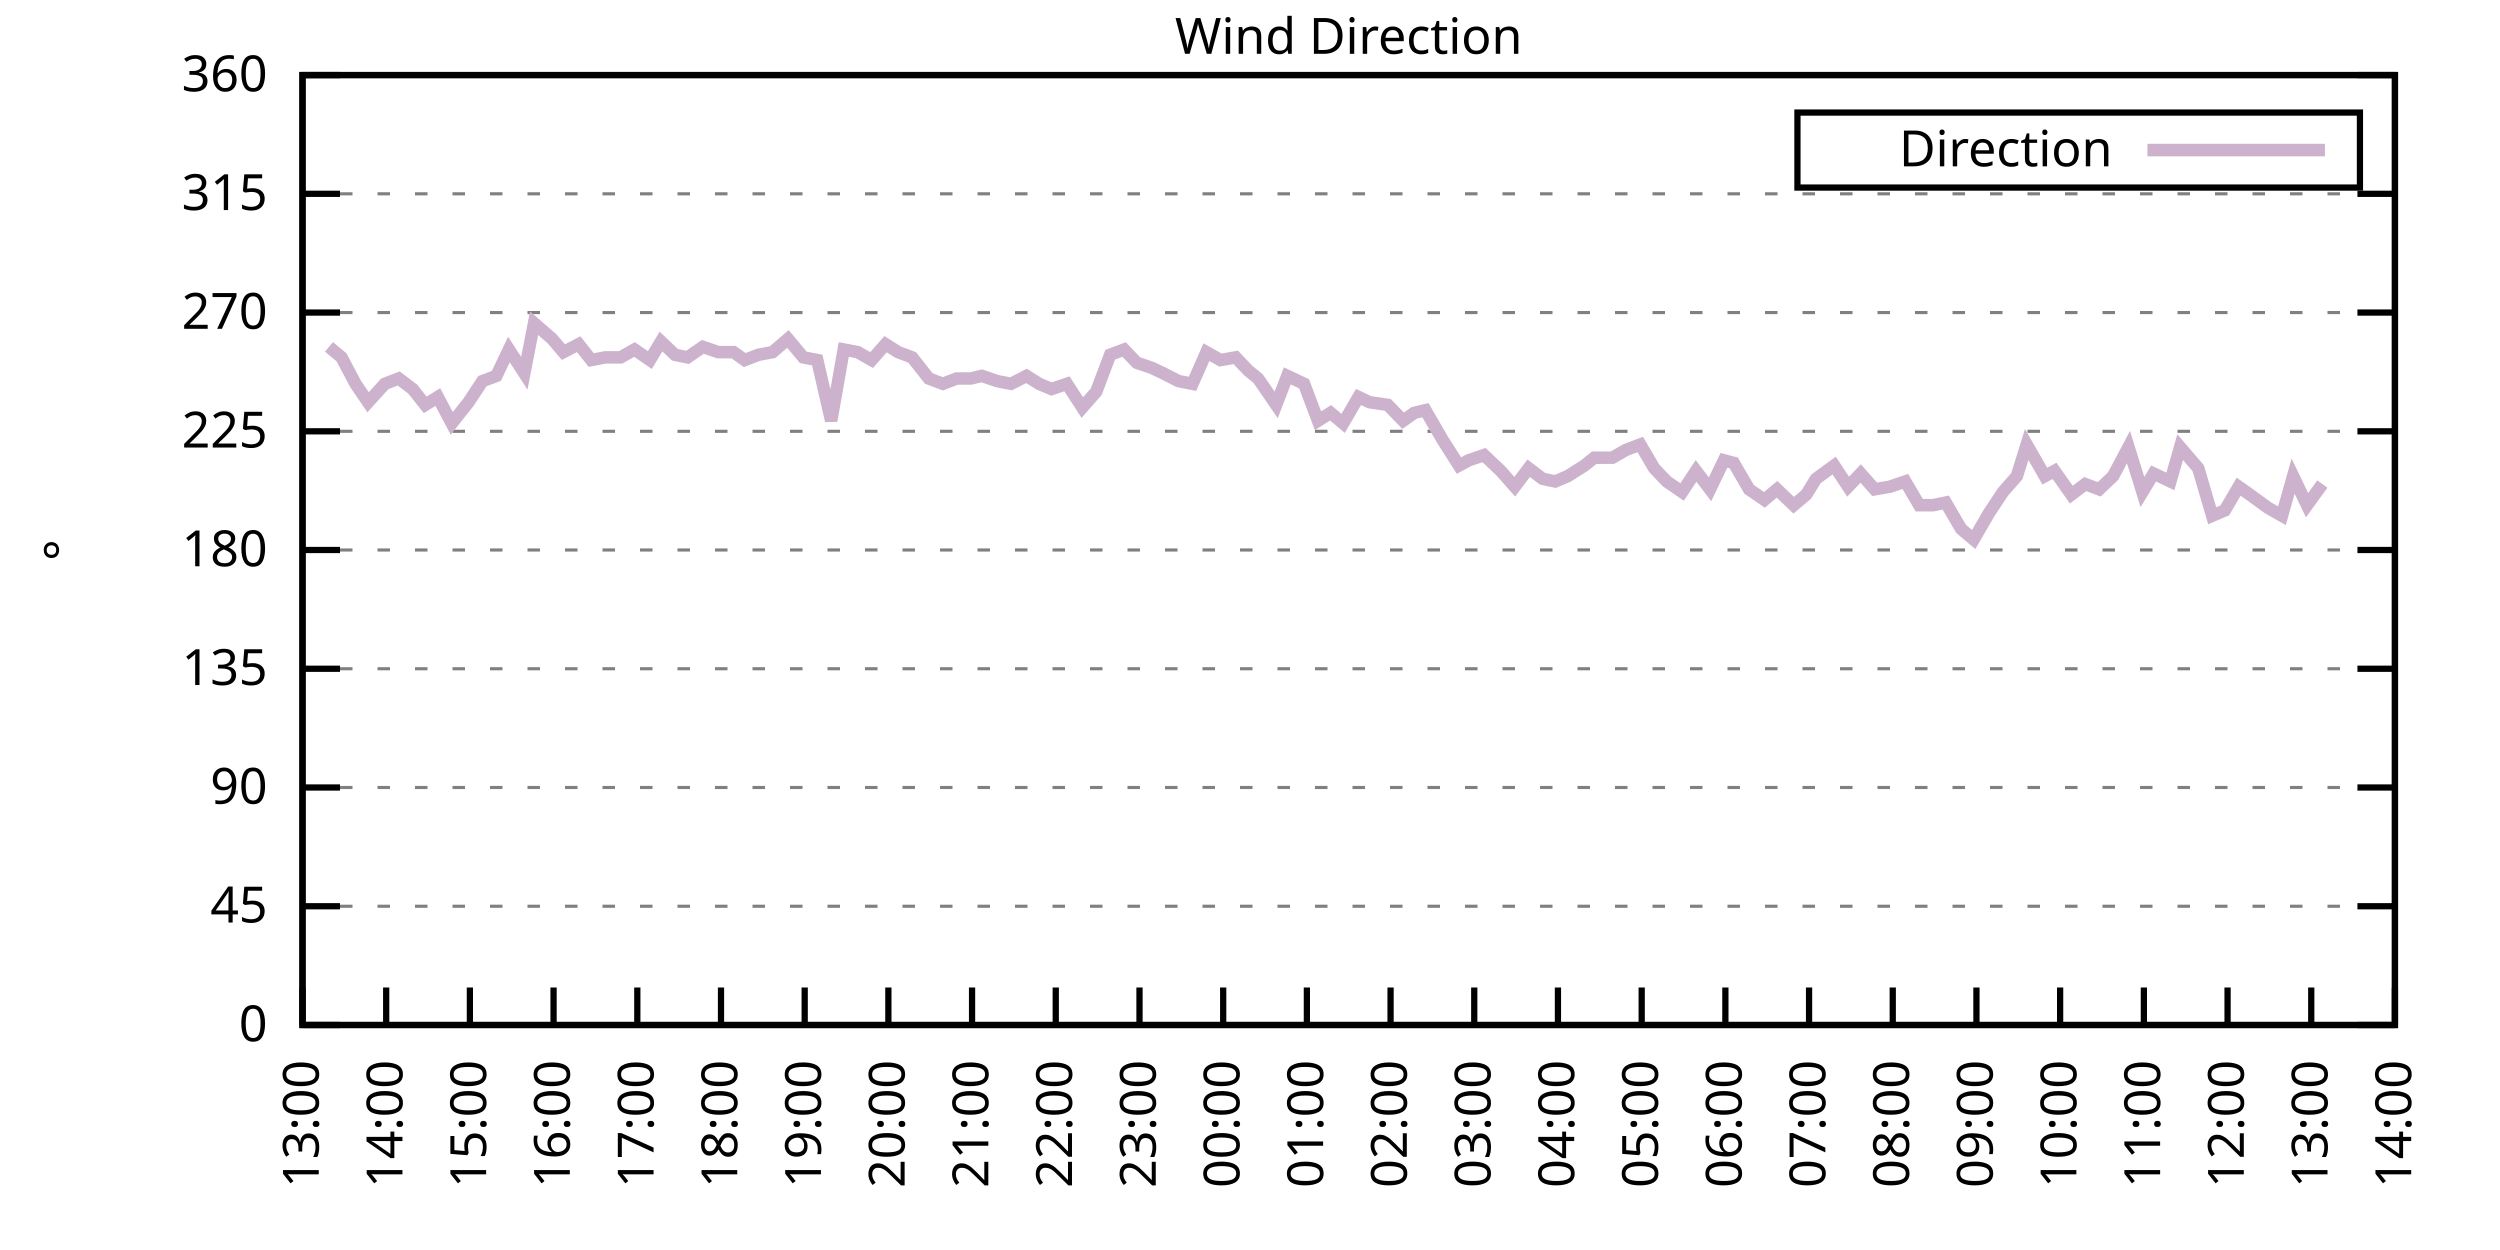
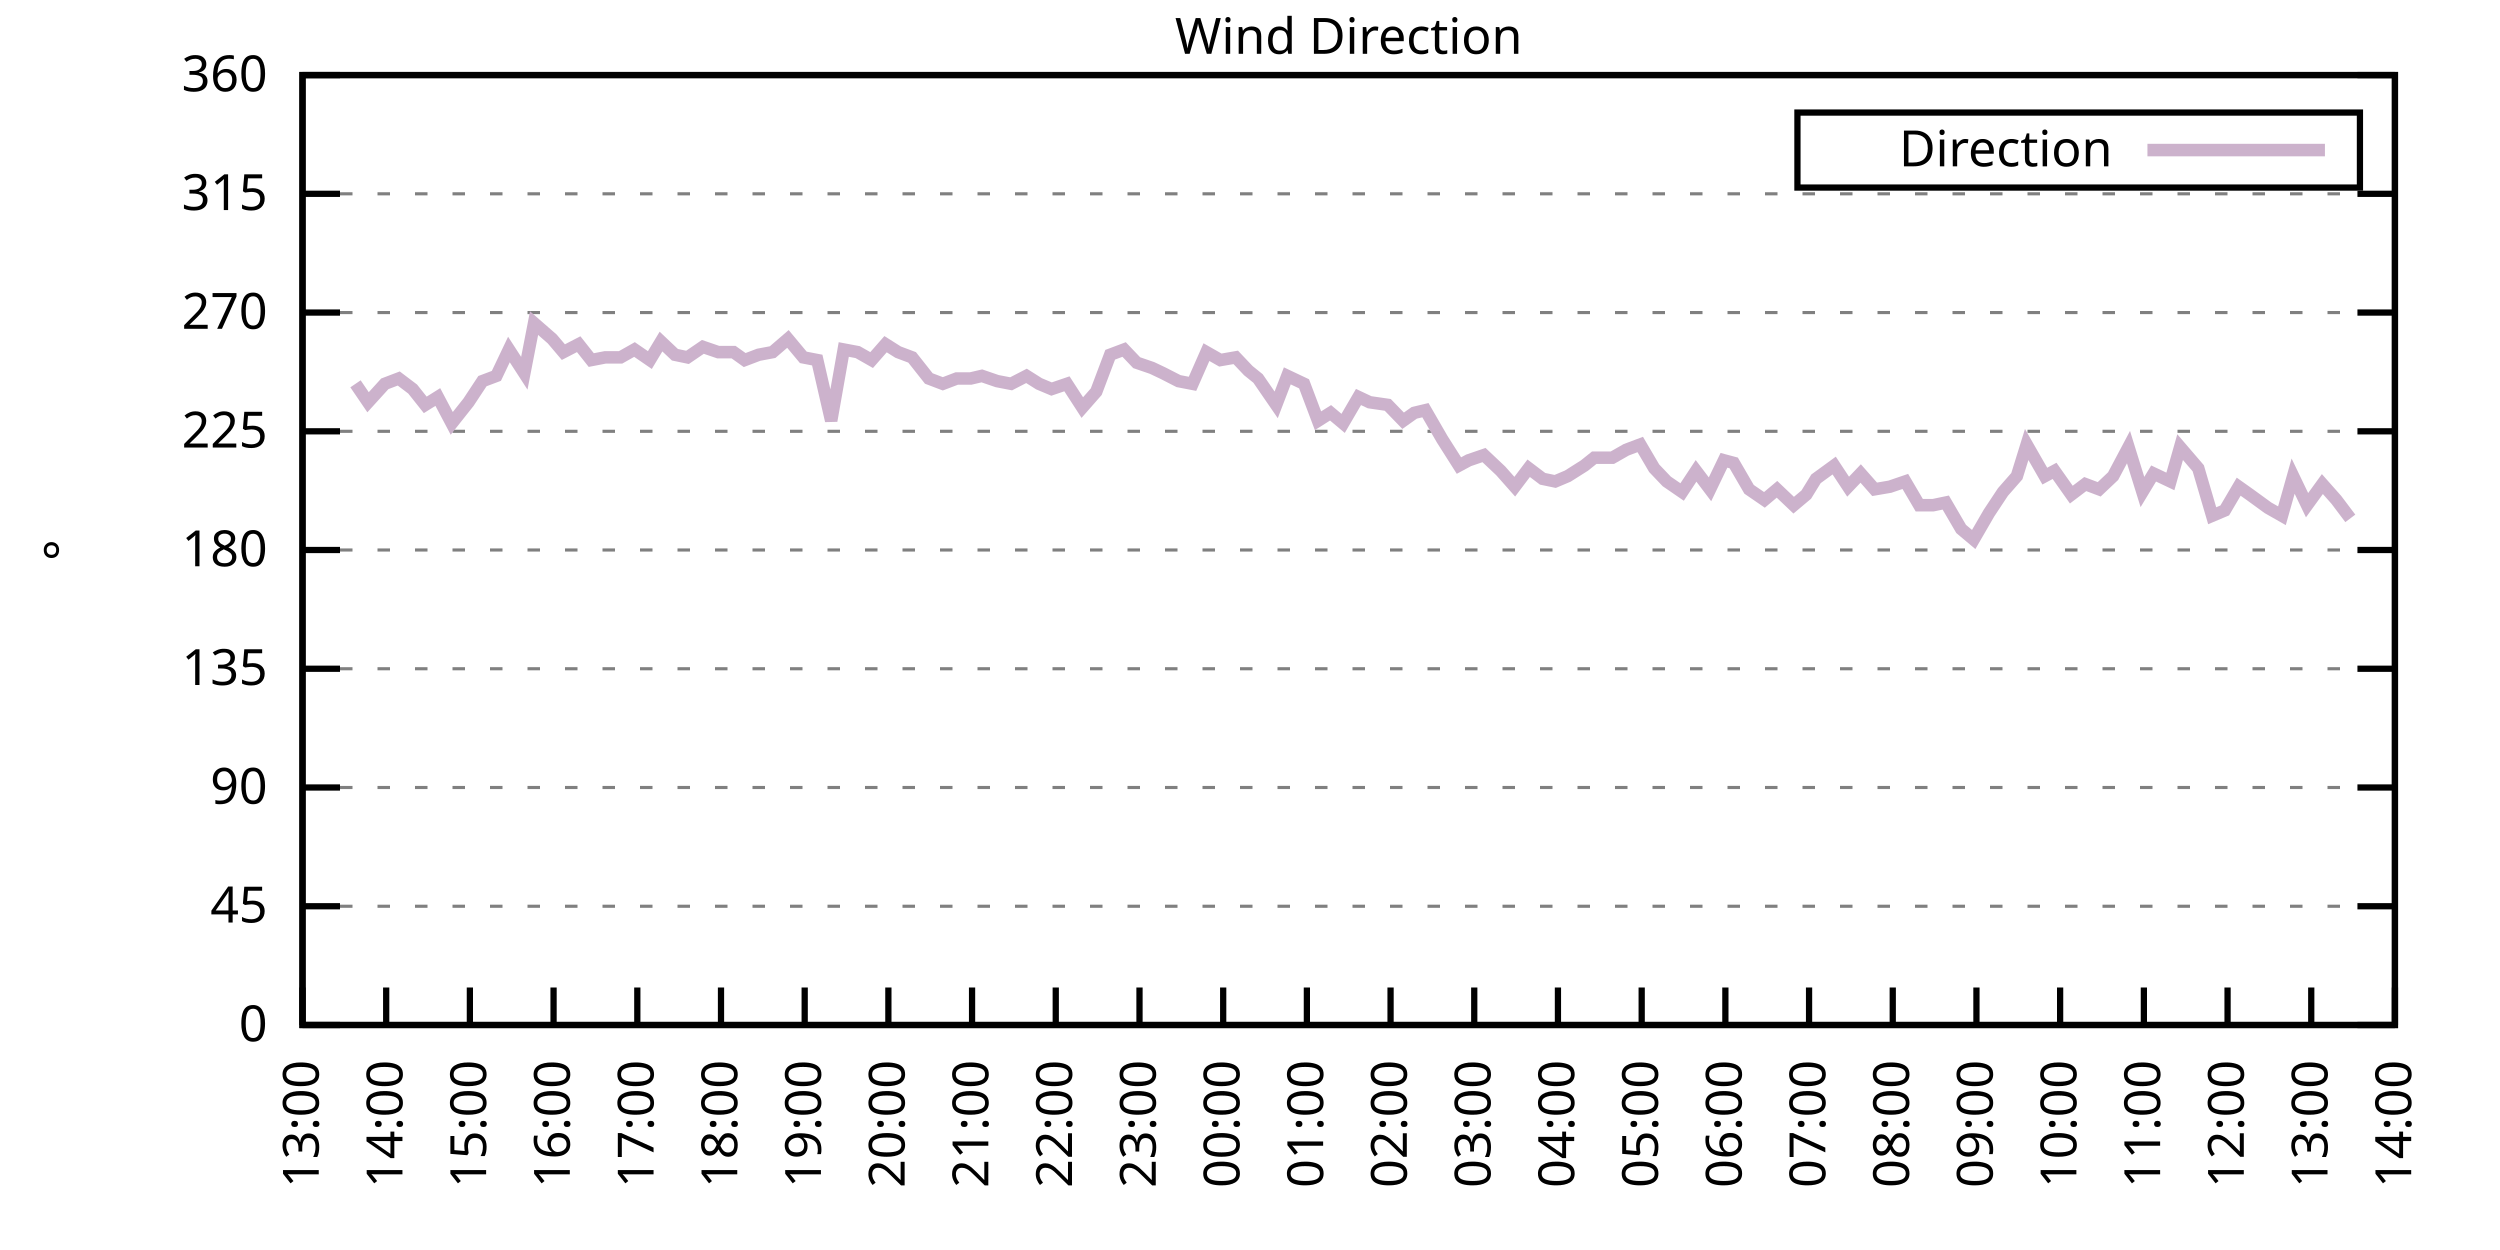
<svg xmlns="http://www.w3.org/2000/svg" xmlns:xlink="http://www.w3.org/1999/xlink" width="400" height="200" viewBox="0 0 400 200">
  <g id="gnuplot_canvas">
    <rect x="0" y="0" width="400" height="200" fill="none" />
    <defs>
      <circle id="gpDot" r="0.5" stroke-width="0.5" stroke="currentColor" />
      <path id="gpPt0" stroke-width="0.333" stroke="currentColor" d="M-1,0 h2 M0,-1 v2" />
      <path id="gpPt1" stroke-width="0.333" stroke="currentColor" d="M-1,-1 L1,1 M1,-1 L-1,1" />
      <path id="gpPt2" stroke-width="0.333" stroke="currentColor" d="M-1,0 L1,0 M0,-1 L0,1 M-1,-1 L1,1 M-1,1 L1,-1" />
      <rect id="gpPt3" stroke-width="0.333" stroke="currentColor" x="-1" y="-1" width="2" height="2" />
      <rect id="gpPt4" stroke-width="0.333" stroke="currentColor" fill="currentColor" x="-1" y="-1" width="2" height="2" />
      <circle id="gpPt5" stroke-width="0.333" stroke="currentColor" cx="0" cy="0" r="1" />
      <use xlink:href="#gpPt5" id="gpPt6" fill="currentColor" stroke="none" />
      <path id="gpPt7" stroke-width="0.333" stroke="currentColor" d="M0,-1.33 L-1.33,0.67 L1.33,0.67 z" />
      <use xlink:href="#gpPt7" id="gpPt8" fill="currentColor" stroke="none" />
      <use xlink:href="#gpPt7" id="gpPt9" stroke="currentColor" transform="rotate(180)" />
      <use xlink:href="#gpPt9" id="gpPt10" fill="currentColor" stroke="none" />
      <use xlink:href="#gpPt3" id="gpPt11" stroke="currentColor" transform="rotate(45)" />
      <use xlink:href="#gpPt11" id="gpPt12" fill="currentColor" stroke="none" />
      <path id="gpPt13" stroke-width="0.333" stroke="currentColor" d="M0,1.330 L1.265,0.411 L0.782,-1.067 L-0.782,-1.076 L-1.265,0.411 z" />
      <use xlink:href="#gpPt13" id="gpPt14" fill="currentColor" stroke="none" />
      <filter id="textbox" filterUnits="objectBoundingBox" x="0" y="0" height="1" width="1">
        <feFlood flood-color="white" flood-opacity="1" result="bgnd" />
        <feComposite in="SourceGraphic" in2="bgnd" operator="atop" />
      </filter>
      <filter id="greybox" filterUnits="objectBoundingBox" x="0" y="0" height="1" width="1">
        <feFlood flood-color="lightgrey" flood-opacity="1" result="grey" />
        <feComposite in="SourceGraphic" in2="grey" operator="atop" />
      </filter>
    </defs>
    <g fill="none" color="white" stroke="currentColor" stroke-width="1.00" stroke-linecap="butt" stroke-linejoin="miter">
</g>
    <g fill="none" color="black" stroke="currentColor" stroke-width="1.00" stroke-linecap="butt" stroke-linejoin="miter">
      <g stroke="none" shape-rendering="crispEdges">
        <polygon fill="rgb(255, 255, 255)" points="48.40,164.00 383.18,164.00 383.18,12.02 48.40,12.02 " />
      </g>
    </g>
    <g fill="none" color="black" stroke="currentColor" stroke-width="1.00" stroke-linecap="butt" stroke-linejoin="miter">
</g>
    <g fill="none" color="black" stroke="black" stroke-width="0.50" stroke-linecap="butt" stroke-linejoin="miter">
</g>
    <g fill="none" color="gray" stroke="currentColor" stroke-width="0.50" stroke-linecap="butt" stroke-linejoin="miter">
      <path stroke="gray" stroke-dasharray="2,4" class="gridline" d="M48.40,164.00 L383.19,164.00  " />
    </g>
    <g fill="none" color="gray" stroke="gray" stroke-width="1.00" stroke-linecap="butt" stroke-linejoin="miter">
</g>
    <g fill="none" color="black" stroke="currentColor" stroke-width="1.00" stroke-linecap="butt" stroke-linejoin="miter">
      <path stroke="black" d="M48.40,164.00 L54.40,164.00 M383.19,164.00 L377.19,164.00  " />
      <g transform="translate(42.80,166.60)" stroke="none" fill="black" font-family="Sans" font-size="8.00" text-anchor="end">
        <text>
          <tspan font-family="Sans"> 0</tspan>
        </text>
      </g>
    </g>
    <g fill="none" color="black" stroke="currentColor" stroke-width="1.00" stroke-linecap="butt" stroke-linejoin="miter">
</g>
    <g fill="none" color="black" stroke="black" stroke-width="0.50" stroke-linecap="butt" stroke-linejoin="miter">
</g>
    <g fill="none" color="gray" stroke="currentColor" stroke-width="0.50" stroke-linecap="butt" stroke-linejoin="miter">
      <path stroke="gray" stroke-dasharray="2,4" class="gridline" d="M48.40,145.00 L383.19,145.00  " />
    </g>
    <g fill="none" color="gray" stroke="gray" stroke-width="1.00" stroke-linecap="butt" stroke-linejoin="miter">
</g>
    <g fill="none" color="black" stroke="currentColor" stroke-width="1.00" stroke-linecap="butt" stroke-linejoin="miter">
      <path stroke="black" d="M48.40,145.00 L54.40,145.00 M383.19,145.00 L377.19,145.00  " />
      <g transform="translate(42.80,147.60)" stroke="none" fill="black" font-family="Sans" font-size="8.00" text-anchor="end">
        <text>
          <tspan font-family="Sans"> 45</tspan>
        </text>
      </g>
    </g>
    <g fill="none" color="black" stroke="currentColor" stroke-width="1.00" stroke-linecap="butt" stroke-linejoin="miter">
</g>
    <g fill="none" color="black" stroke="black" stroke-width="0.50" stroke-linecap="butt" stroke-linejoin="miter">
</g>
    <g fill="none" color="gray" stroke="currentColor" stroke-width="0.50" stroke-linecap="butt" stroke-linejoin="miter">
      <path stroke="gray" stroke-dasharray="2,4" class="gridline" d="M48.40,126.00 L383.19,126.00  " />
    </g>
    <g fill="none" color="gray" stroke="gray" stroke-width="1.00" stroke-linecap="butt" stroke-linejoin="miter">
</g>
    <g fill="none" color="black" stroke="currentColor" stroke-width="1.00" stroke-linecap="butt" stroke-linejoin="miter">
      <path stroke="black" d="M48.40,126.00 L54.40,126.00 M383.19,126.00 L377.19,126.00  " />
      <g transform="translate(42.80,128.60)" stroke="none" fill="black" font-family="Sans" font-size="8.00" text-anchor="end">
        <text>
          <tspan font-family="Sans"> 90</tspan>
        </text>
      </g>
    </g>
    <g fill="none" color="black" stroke="currentColor" stroke-width="1.00" stroke-linecap="butt" stroke-linejoin="miter">
</g>
    <g fill="none" color="black" stroke="black" stroke-width="0.50" stroke-linecap="butt" stroke-linejoin="miter">
</g>
    <g fill="none" color="gray" stroke="currentColor" stroke-width="0.50" stroke-linecap="butt" stroke-linejoin="miter">
      <path stroke="gray" stroke-dasharray="2,4" class="gridline" d="M48.40,107.00 L383.19,107.00  " />
    </g>
    <g fill="none" color="gray" stroke="gray" stroke-width="1.00" stroke-linecap="butt" stroke-linejoin="miter">
</g>
    <g fill="none" color="black" stroke="currentColor" stroke-width="1.00" stroke-linecap="butt" stroke-linejoin="miter">
      <path stroke="black" d="M48.40,107.00 L54.40,107.00 M383.19,107.00 L377.19,107.00  " />
      <g transform="translate(42.80,109.60)" stroke="none" fill="black" font-family="Sans" font-size="8.00" text-anchor="end">
        <text>
          <tspan font-family="Sans"> 135</tspan>
        </text>
      </g>
    </g>
    <g fill="none" color="black" stroke="currentColor" stroke-width="1.00" stroke-linecap="butt" stroke-linejoin="miter">
</g>
    <g fill="none" color="black" stroke="black" stroke-width="0.50" stroke-linecap="butt" stroke-linejoin="miter">
</g>
    <g fill="none" color="gray" stroke="currentColor" stroke-width="0.50" stroke-linecap="butt" stroke-linejoin="miter">
      <path stroke="gray" stroke-dasharray="2,4" class="gridline" d="M48.40,88.00 L383.19,88.00  " />
    </g>
    <g fill="none" color="gray" stroke="gray" stroke-width="1.00" stroke-linecap="butt" stroke-linejoin="miter">
</g>
    <g fill="none" color="black" stroke="currentColor" stroke-width="1.00" stroke-linecap="butt" stroke-linejoin="miter">
      <path stroke="black" d="M48.40,88.00 L54.40,88.00 M383.19,88.00 L377.19,88.00  " />
      <g transform="translate(42.80,90.60)" stroke="none" fill="black" font-family="Sans" font-size="8.00" text-anchor="end">
        <text>
          <tspan font-family="Sans"> 180</tspan>
        </text>
      </g>
    </g>
    <g fill="none" color="black" stroke="currentColor" stroke-width="1.00" stroke-linecap="butt" stroke-linejoin="miter">
</g>
    <g fill="none" color="black" stroke="black" stroke-width="0.50" stroke-linecap="butt" stroke-linejoin="miter">
</g>
    <g fill="none" color="gray" stroke="currentColor" stroke-width="0.50" stroke-linecap="butt" stroke-linejoin="miter">
      <path stroke="gray" stroke-dasharray="2,4" class="gridline" d="M48.40,69.01 L383.19,69.01  " />
    </g>
    <g fill="none" color="gray" stroke="gray" stroke-width="1.00" stroke-linecap="butt" stroke-linejoin="miter">
</g>
    <g fill="none" color="black" stroke="currentColor" stroke-width="1.00" stroke-linecap="butt" stroke-linejoin="miter">
      <path stroke="black" d="M48.40,69.01 L54.40,69.01 M383.19,69.01 L377.19,69.01  " />
      <g transform="translate(42.80,71.61)" stroke="none" fill="black" font-family="Sans" font-size="8.00" text-anchor="end">
        <text>
          <tspan font-family="Sans"> 225</tspan>
        </text>
      </g>
    </g>
    <g fill="none" color="black" stroke="currentColor" stroke-width="1.00" stroke-linecap="butt" stroke-linejoin="miter">
</g>
    <g fill="none" color="black" stroke="black" stroke-width="0.50" stroke-linecap="butt" stroke-linejoin="miter">
</g>
    <g fill="none" color="gray" stroke="currentColor" stroke-width="0.50" stroke-linecap="butt" stroke-linejoin="miter">
      <path stroke="gray" stroke-dasharray="2,4" class="gridline" d="M48.40,50.01 L383.19,50.01  " />
    </g>
    <g fill="none" color="gray" stroke="gray" stroke-width="1.00" stroke-linecap="butt" stroke-linejoin="miter">
</g>
    <g fill="none" color="black" stroke="currentColor" stroke-width="1.00" stroke-linecap="butt" stroke-linejoin="miter">
      <path stroke="black" d="M48.40,50.01 L54.40,50.01 M383.19,50.01 L377.19,50.01  " />
      <g transform="translate(42.80,52.61)" stroke="none" fill="black" font-family="Sans" font-size="8.00" text-anchor="end">
        <text>
          <tspan font-family="Sans"> 270</tspan>
        </text>
      </g>
    </g>
    <g fill="none" color="black" stroke="currentColor" stroke-width="1.00" stroke-linecap="butt" stroke-linejoin="miter">
</g>
    <g fill="none" color="black" stroke="black" stroke-width="0.50" stroke-linecap="butt" stroke-linejoin="miter">
</g>
    <g fill="none" color="gray" stroke="currentColor" stroke-width="0.50" stroke-linecap="butt" stroke-linejoin="miter">
      <path stroke="gray" stroke-dasharray="2,4" class="gridline" d="M48.40,31.01 L383.19,31.01  " />
    </g>
    <g fill="none" color="gray" stroke="gray" stroke-width="1.00" stroke-linecap="butt" stroke-linejoin="miter">
</g>
    <g fill="none" color="black" stroke="currentColor" stroke-width="1.00" stroke-linecap="butt" stroke-linejoin="miter">
      <path stroke="black" d="M48.40,31.01 L54.40,31.01 M383.19,31.01 L377.19,31.01  " />
      <g transform="translate(42.80,33.61)" stroke="none" fill="black" font-family="Sans" font-size="8.00" text-anchor="end">
        <text>
          <tspan font-family="Sans"> 315</tspan>
        </text>
      </g>
    </g>
    <g fill="none" color="black" stroke="currentColor" stroke-width="1.00" stroke-linecap="butt" stroke-linejoin="miter">
</g>
    <g fill="none" color="black" stroke="black" stroke-width="0.50" stroke-linecap="butt" stroke-linejoin="miter">
</g>
    <g fill="none" color="gray" stroke="currentColor" stroke-width="0.50" stroke-linecap="butt" stroke-linejoin="miter">
      <path stroke="gray" stroke-dasharray="2,4" class="gridline" d="M48.40,12.01 L383.19,12.01  " />
    </g>
    <g fill="none" color="gray" stroke="gray" stroke-width="1.00" stroke-linecap="butt" stroke-linejoin="miter">
</g>
    <g fill="none" color="black" stroke="currentColor" stroke-width="1.00" stroke-linecap="butt" stroke-linejoin="miter">
      <path stroke="black" d="M48.40,12.01 L54.40,12.01 M383.19,12.01 L377.19,12.01  " />
      <g transform="translate(42.80,14.61)" stroke="none" fill="black" font-family="Sans" font-size="8.00" text-anchor="end">
        <text>
          <tspan font-family="Sans"> 360</tspan>
        </text>
      </g>
    </g>
    <g fill="none" color="black" stroke="currentColor" stroke-width="1.00" stroke-linecap="butt" stroke-linejoin="miter">
      <path stroke="black" d="M48.40,164.00 L48.40,158.00  " />
      <g transform="translate(51.00,169.60) rotate(270.00)" stroke="none" fill="black" font-family="Sans" font-size="8.00" text-anchor="end">
        <text>
          <tspan font-family="Sans">13:00</tspan>
        </text>
      </g>
    </g>
    <g fill="none" color="black" stroke="currentColor" stroke-width="1.00" stroke-linecap="butt" stroke-linejoin="miter">
      <path stroke="black" d="M61.79,164.00 L61.79,158.00  " />
      <g transform="translate(64.39,169.60) rotate(270.00)" stroke="none" fill="black" font-family="Sans" font-size="8.00" text-anchor="end">
        <text>
          <tspan font-family="Sans">14:00</tspan>
        </text>
      </g>
    </g>
    <g fill="none" color="black" stroke="currentColor" stroke-width="1.00" stroke-linecap="butt" stroke-linejoin="miter">
      <path stroke="black" d="M75.18,164.00 L75.18,158.00  " />
      <g transform="translate(77.78,169.60) rotate(270.00)" stroke="none" fill="black" font-family="Sans" font-size="8.00" text-anchor="end">
        <text>
          <tspan font-family="Sans">15:00</tspan>
        </text>
      </g>
    </g>
    <g fill="none" color="black" stroke="currentColor" stroke-width="1.00" stroke-linecap="butt" stroke-linejoin="miter">
      <path stroke="black" d="M88.57,164.00 L88.57,158.00  " />
      <g transform="translate(91.17,169.60) rotate(270.00)" stroke="none" fill="black" font-family="Sans" font-size="8.00" text-anchor="end">
        <text>
          <tspan font-family="Sans">16:00</tspan>
        </text>
      </g>
    </g>
    <g fill="none" color="black" stroke="currentColor" stroke-width="1.00" stroke-linecap="butt" stroke-linejoin="miter">
      <path stroke="black" d="M101.97,164.00 L101.97,158.00  " />
      <g transform="translate(104.57,169.60) rotate(270.00)" stroke="none" fill="black" font-family="Sans" font-size="8.00" text-anchor="end">
        <text>
          <tspan font-family="Sans">17:00</tspan>
        </text>
      </g>
    </g>
    <g fill="none" color="black" stroke="currentColor" stroke-width="1.00" stroke-linecap="butt" stroke-linejoin="miter">
      <path stroke="black" d="M115.36,164.00 L115.36,158.00  " />
      <g transform="translate(117.96,169.60) rotate(270.00)" stroke="none" fill="black" font-family="Sans" font-size="8.00" text-anchor="end">
        <text>
          <tspan font-family="Sans">18:00</tspan>
        </text>
      </g>
    </g>
    <g fill="none" color="black" stroke="currentColor" stroke-width="1.00" stroke-linecap="butt" stroke-linejoin="miter">
      <path stroke="black" d="M128.75,164.00 L128.75,158.00  " />
      <g transform="translate(131.35,169.60) rotate(270.00)" stroke="none" fill="black" font-family="Sans" font-size="8.00" text-anchor="end">
        <text>
          <tspan font-family="Sans">19:00</tspan>
        </text>
      </g>
    </g>
    <g fill="none" color="black" stroke="currentColor" stroke-width="1.00" stroke-linecap="butt" stroke-linejoin="miter">
      <path stroke="black" d="M142.14,164.00 L142.14,158.00  " />
      <g transform="translate(144.74,169.60) rotate(270.00)" stroke="none" fill="black" font-family="Sans" font-size="8.00" text-anchor="end">
        <text>
          <tspan font-family="Sans">20:00</tspan>
        </text>
      </g>
    </g>
    <g fill="none" color="black" stroke="currentColor" stroke-width="1.00" stroke-linecap="butt" stroke-linejoin="miter">
      <path stroke="black" d="M155.53,164.00 L155.53,158.00  " />
      <g transform="translate(158.13,169.60) rotate(270.00)" stroke="none" fill="black" font-family="Sans" font-size="8.00" text-anchor="end">
        <text>
          <tspan font-family="Sans">21:00</tspan>
        </text>
      </g>
    </g>
    <g fill="none" color="black" stroke="currentColor" stroke-width="1.00" stroke-linecap="butt" stroke-linejoin="miter">
      <path stroke="black" d="M168.92,164.00 L168.92,158.00  " />
      <g transform="translate(171.52,169.60) rotate(270.00)" stroke="none" fill="black" font-family="Sans" font-size="8.00" text-anchor="end">
        <text>
          <tspan font-family="Sans">22:00</tspan>
        </text>
      </g>
    </g>
    <g fill="none" color="black" stroke="currentColor" stroke-width="1.00" stroke-linecap="butt" stroke-linejoin="miter">
      <path stroke="black" d="M182.32,164.00 L182.32,158.00  " />
      <g transform="translate(184.92,169.60) rotate(270.00)" stroke="none" fill="black" font-family="Sans" font-size="8.00" text-anchor="end">
        <text>
          <tspan font-family="Sans">23:00</tspan>
        </text>
      </g>
    </g>
    <g fill="none" color="black" stroke="currentColor" stroke-width="1.00" stroke-linecap="butt" stroke-linejoin="miter">
      <path stroke="black" d="M195.71,164.00 L195.71,158.00  " />
      <g transform="translate(198.31,169.60) rotate(270.00)" stroke="none" fill="black" font-family="Sans" font-size="8.00" text-anchor="end">
        <text>
          <tspan font-family="Sans">00:00</tspan>
        </text>
      </g>
    </g>
    <g fill="none" color="black" stroke="currentColor" stroke-width="1.00" stroke-linecap="butt" stroke-linejoin="miter">
      <path stroke="black" d="M209.10,164.00 L209.10,158.00  " />
      <g transform="translate(211.70,169.60) rotate(270.00)" stroke="none" fill="black" font-family="Sans" font-size="8.00" text-anchor="end">
        <text>
          <tspan font-family="Sans">01:00</tspan>
        </text>
      </g>
    </g>
    <g fill="none" color="black" stroke="currentColor" stroke-width="1.00" stroke-linecap="butt" stroke-linejoin="miter">
      <path stroke="black" d="M222.49,164.00 L222.49,158.00  " />
      <g transform="translate(225.09,169.60) rotate(270.00)" stroke="none" fill="black" font-family="Sans" font-size="8.00" text-anchor="end">
        <text>
          <tspan font-family="Sans">02:00</tspan>
        </text>
      </g>
    </g>
    <g fill="none" color="black" stroke="currentColor" stroke-width="1.00" stroke-linecap="butt" stroke-linejoin="miter">
      <path stroke="black" d="M235.88,164.00 L235.88,158.00  " />
      <g transform="translate(238.48,169.60) rotate(270.00)" stroke="none" fill="black" font-family="Sans" font-size="8.00" text-anchor="end">
        <text>
          <tspan font-family="Sans">03:00</tspan>
        </text>
      </g>
    </g>
    <g fill="none" color="black" stroke="currentColor" stroke-width="1.00" stroke-linecap="butt" stroke-linejoin="miter">
      <path stroke="black" d="M249.27,164.00 L249.27,158.00  " />
      <g transform="translate(251.87,169.60) rotate(270.00)" stroke="none" fill="black" font-family="Sans" font-size="8.00" text-anchor="end">
        <text>
          <tspan font-family="Sans">04:00</tspan>
        </text>
      </g>
    </g>
    <g fill="none" color="black" stroke="currentColor" stroke-width="1.00" stroke-linecap="butt" stroke-linejoin="miter">
      <path stroke="black" d="M262.67,164.00 L262.67,158.00  " />
      <g transform="translate(265.27,169.60) rotate(270.00)" stroke="none" fill="black" font-family="Sans" font-size="8.00" text-anchor="end">
        <text>
          <tspan font-family="Sans">05:00</tspan>
        </text>
      </g>
    </g>
    <g fill="none" color="black" stroke="currentColor" stroke-width="1.00" stroke-linecap="butt" stroke-linejoin="miter">
      <path stroke="black" d="M276.06,164.00 L276.06,158.00  " />
      <g transform="translate(278.66,169.60) rotate(270.00)" stroke="none" fill="black" font-family="Sans" font-size="8.00" text-anchor="end">
        <text>
          <tspan font-family="Sans">06:00</tspan>
        </text>
      </g>
    </g>
    <g fill="none" color="black" stroke="currentColor" stroke-width="1.00" stroke-linecap="butt" stroke-linejoin="miter">
      <path stroke="black" d="M289.45,164.00 L289.45,158.00  " />
      <g transform="translate(292.05,169.60) rotate(270.00)" stroke="none" fill="black" font-family="Sans" font-size="8.00" text-anchor="end">
        <text>
          <tspan font-family="Sans">07:00</tspan>
        </text>
      </g>
    </g>
    <g fill="none" color="black" stroke="currentColor" stroke-width="1.00" stroke-linecap="butt" stroke-linejoin="miter">
      <path stroke="black" d="M302.84,164.00 L302.84,158.00  " />
      <g transform="translate(305.44,169.60) rotate(270.00)" stroke="none" fill="black" font-family="Sans" font-size="8.00" text-anchor="end">
        <text>
          <tspan font-family="Sans">08:00</tspan>
        </text>
      </g>
    </g>
    <g fill="none" color="black" stroke="currentColor" stroke-width="1.00" stroke-linecap="butt" stroke-linejoin="miter">
      <path stroke="black" d="M316.23,164.00 L316.23,158.00  " />
      <g transform="translate(318.83,169.60) rotate(270.00)" stroke="none" fill="black" font-family="Sans" font-size="8.00" text-anchor="end">
        <text>
          <tspan font-family="Sans">09:00</tspan>
        </text>
      </g>
    </g>
    <g fill="none" color="black" stroke="currentColor" stroke-width="1.00" stroke-linecap="butt" stroke-linejoin="miter">
      <path stroke="black" d="M329.62,164.00 L329.62,158.00  " />
      <g transform="translate(332.22,169.60) rotate(270.00)" stroke="none" fill="black" font-family="Sans" font-size="8.00" text-anchor="end">
        <text>
          <tspan font-family="Sans">10:00</tspan>
        </text>
      </g>
    </g>
    <g fill="none" color="black" stroke="currentColor" stroke-width="1.00" stroke-linecap="butt" stroke-linejoin="miter">
      <path stroke="black" d="M343.02,164.00 L343.02,158.00  " />
      <g transform="translate(345.62,169.60) rotate(270.00)" stroke="none" fill="black" font-family="Sans" font-size="8.00" text-anchor="end">
        <text>
          <tspan font-family="Sans">11:00</tspan>
        </text>
      </g>
    </g>
    <g fill="none" color="black" stroke="currentColor" stroke-width="1.00" stroke-linecap="butt" stroke-linejoin="miter">
      <path stroke="black" d="M356.41,164.00 L356.41,158.00  " />
      <g transform="translate(359.01,169.60) rotate(270.00)" stroke="none" fill="black" font-family="Sans" font-size="8.00" text-anchor="end">
        <text>
          <tspan font-family="Sans">12:00</tspan>
        </text>
      </g>
    </g>
    <g fill="none" color="black" stroke="currentColor" stroke-width="1.00" stroke-linecap="butt" stroke-linejoin="miter">
      <path stroke="black" d="M369.80,164.00 L369.80,158.00  " />
      <g transform="translate(372.40,169.60) rotate(270.00)" stroke="none" fill="black" font-family="Sans" font-size="8.00" text-anchor="end">
        <text>
          <tspan font-family="Sans">13:00</tspan>
        </text>
      </g>
    </g>
    <g fill="none" color="black" stroke="currentColor" stroke-width="1.00" stroke-linecap="butt" stroke-linejoin="miter">
      <path stroke="black" d="M383.19,164.00 L383.19,158.00  " />
      <g transform="translate(385.79,169.60) rotate(270.00)" stroke="none" fill="black" font-family="Sans" font-size="8.00" text-anchor="end">
        <text>
          <tspan font-family="Sans">14:00</tspan>
        </text>
      </g>
    </g>
    <g fill="none" color="black" stroke="currentColor" stroke-width="1.00" stroke-linecap="butt" stroke-linejoin="miter">
</g>
    <g fill="none" color="black" stroke="currentColor" stroke-width="1.00" stroke-linecap="butt" stroke-linejoin="miter">
      <path stroke="black" d="M48.40,12.01 L48.40,164.00 L383.19,164.00 L383.19,12.01 L48.40,12.01 Z  " />
    </g>
    <g fill="none" color="black" stroke="currentColor" stroke-width="1.00" stroke-linecap="butt" stroke-linejoin="miter">
</g>
    <g fill="none" color="black" stroke="currentColor" stroke-width="1.00" stroke-linecap="butt" stroke-linejoin="miter">
      <path stroke="black" d="M287.59,30.01 L287.59,18.01 L377.59,18.01 L377.59,30.01 L287.59,30.01 Z  " />
    </g>
    <g id="Wind_direction_plot_1">
      <g fill="none" color="white" stroke="black" stroke-width="2.00" stroke-linecap="butt" stroke-linejoin="miter">
</g>
      <g fill="none" color="black" stroke="currentColor" stroke-width="2.00" stroke-linecap="butt" stroke-linejoin="miter">
        <g transform="translate(337.99,26.61)" stroke="none" fill="black" font-family="Sans" font-size="8.00" text-anchor="end">
          <text>
            <tspan font-family="Sans">Direction</tspan>
          </text>
        </g>
      </g>
      <g fill="none" color="black" stroke="currentColor" stroke-width="2.00" stroke-linecap="butt" stroke-linejoin="miter">
-         <path stroke="rgb(204, 178, 204)" d="M343.59,24.01 L371.99,24.01 M52.64,55.50 L54.65,57.18 L56.88,61.41 L58.89,64.36 L61.57,61.41 L63.80,60.56   L66.03,62.25 L68.04,64.78 L70.05,63.52 L72.28,67.74 L74.96,64.36 L77.19,60.98 L79.42,60.14 L81.43,55.92   L83.89,59.72 L85.45,51.70 L88.35,54.23 L90.14,56.34 L92.59,55.07 L94.60,57.61 L96.83,57.18 L99.29,57.18   L101.52,55.92 L103.98,57.61 L105.76,54.65 L107.99,56.76 L110.00,57.18 L112.46,55.50 L114.91,56.34 L117.37,56.34   L119.15,57.61 L121.38,56.76 L123.62,56.34 L126.07,54.23 L128.53,57.18 L130.76,57.61 L132.99,67.32 L135.00,55.92   L137.23,56.34 L139.46,57.61 L141.69,55.07 L143.70,56.34 L145.94,57.18 L148.61,60.56 L150.85,61.41 L153.08,60.56   L155.31,60.56 L157.10,60.14 L159.55,60.98 L161.78,61.41 L164.24,60.14 L166.25,61.41 L168.25,62.25 L170.71,61.41   L173.17,65.21 L175.40,62.67 L177.63,56.76 L179.86,55.92 L181.87,58.03 L184.32,58.87 L186.11,59.72 L188.57,60.98   L190.80,61.41 L193.03,56.34 L195.26,57.61 L197.72,57.18 L199.73,59.30 L201.29,60.56 L204.19,64.78 L205.97,60.14   L208.65,61.41 L210.88,67.32 L212.89,66.05 L214.90,67.74 L217.36,63.52 L219.14,64.36 L222.04,64.78 L224.50,67.32   L226.29,66.05 L228.07,65.63 L230.75,70.27 L233.43,74.49 L234.99,73.65 L237.44,72.81 L240.12,75.34 L242.36,77.87   L244.59,74.92 L246.82,76.61 L248.83,77.03 L250.84,76.18 L253.51,74.49 L255.08,73.23 L257.98,73.23 L260.21,71.96   L262.44,71.12 L264.67,74.92 L266.68,77.03 L269.14,78.72 L271.37,75.34 L273.60,78.29 L275.83,73.65 L277.40,74.07   L279.85,78.29 L282.31,79.98 L284.32,78.29 L286.99,80.83 L289.00,79.14 L290.56,76.61 L293.47,74.49 L295.70,77.87   L297.71,75.76 L299.94,78.29 L302.39,77.87 L304.85,77.03 L307.08,80.83 L309.31,80.83 L311.32,80.41 L313.78,84.63   L315.79,86.32 L318.24,82.09 L320.47,78.72 L322.70,76.18 L324.27,71.12 L327.17,76.18 L328.73,75.34 L331.41,79.14   L333.64,77.45 L335.87,78.29 L338.10,76.18 L340.56,71.54 L342.79,78.72 L344.58,75.76 L347.26,77.03 L348.82,71.54   L351.72,74.92 L353.95,82.52 L355.96,81.67 L358.19,77.87 L359.98,79.14 L362.88,81.25 L365.11,82.52 L366.90,76.18   L369.13,80.83 L371.58,77.45  " />
+         <path stroke="rgb(204, 178, 204)" d="M343.59,24.01 L371.99,24.01 M56.88,61.41 L58.89,64.36 L61.57,61.41 L63.80,60.56 L66.03,62.25 L68.04,64.78   L70.05,63.52 L72.28,67.74 L74.96,64.36 L77.19,60.98 L79.42,60.14 L81.43,55.92 L83.89,59.72 L85.45,51.70   L88.35,54.23 L90.14,56.34 L92.59,55.07 L94.60,57.61 L96.83,57.18 L99.29,57.18 L101.52,55.92 L103.98,57.61   L105.76,54.65 L107.99,56.76 L110.00,57.18 L112.46,55.50 L114.91,56.34 L117.37,56.34 L119.15,57.61 L121.38,56.76   L123.62,56.34 L126.07,54.23 L128.53,57.18 L130.76,57.61 L132.99,67.32 L135.00,55.92 L137.23,56.34 L139.46,57.61   L141.69,55.07 L143.70,56.34 L145.94,57.18 L148.61,60.56 L150.85,61.41 L153.08,60.56 L155.31,60.56 L157.10,60.14   L159.55,60.98 L161.78,61.41 L164.24,60.14 L166.25,61.41 L168.25,62.25 L170.71,61.41 L173.17,65.21 L175.40,62.67   L177.63,56.76 L179.86,55.92 L181.87,58.03 L184.32,58.87 L186.11,59.72 L188.57,60.98 L190.80,61.41 L193.03,56.34   L195.26,57.61 L197.72,57.18 L199.73,59.30 L201.29,60.56 L204.19,64.78 L205.97,60.14 L208.65,61.41 L210.88,67.32   L212.89,66.05 L214.90,67.74 L217.36,63.52 L219.14,64.36 L222.04,64.78 L224.50,67.32 L226.29,66.05 L228.07,65.63   L230.75,70.27 L233.43,74.49 L234.99,73.65 L237.44,72.81 L240.12,75.34 L242.36,77.87 L244.59,74.92 L246.82,76.61   L248.83,77.03 L250.84,76.18 L253.51,74.49 L255.08,73.23 L257.98,73.23 L260.21,71.96 L262.44,71.12 L264.67,74.92   L266.68,77.03 L269.14,78.72 L271.37,75.34 L273.60,78.29 L275.83,73.65 L277.40,74.07 L279.85,78.29 L282.31,79.98   L284.32,78.29 L286.99,80.83 L289.00,79.14 L290.56,76.61 L293.47,74.49 L295.70,77.87 L297.71,75.76 L299.94,78.29   L302.39,77.87 L304.85,77.03 L307.08,80.83 L309.31,80.83 L311.32,80.41 L313.78,84.63 L315.79,86.32 L318.24,82.09   L320.47,78.72 L322.70,76.18 L324.27,71.12 L327.17,76.18 L328.73,75.34 L331.41,79.14 L333.64,77.45 L335.87,78.29   L338.10,76.18 L340.56,71.54 L342.79,78.72 L344.58,75.76 L347.26,77.03 L348.82,71.54 L351.72,74.92 L353.95,82.52   L355.96,81.67 L358.19,77.87 L359.98,79.14 L362.88,81.25 L365.11,82.52 L366.90,76.18 L369.13,80.83 L371.58,77.45   L373.82,79.98 L376.05,82.94  " />
      </g>
    </g>
    <g fill="none" color="black" stroke="currentColor" stroke-width="2.00" stroke-linecap="butt" stroke-linejoin="miter">
</g>
    <g fill="none" color="black" stroke="black" stroke-width="1.00" stroke-linecap="butt" stroke-linejoin="miter">
</g>
    <g fill="none" color="black" stroke="currentColor" stroke-width="1.00" stroke-linecap="butt" stroke-linejoin="miter">
      <path stroke="black" d="M48.40,12.01 L48.40,164.00 L383.19,164.00 L383.19,12.01 L48.40,12.01 Z  " />
      <g transform="translate(12.80,88.01) rotate(270.00)" stroke="none" fill="black" font-family="Sans" font-size="8.00" text-anchor="middle">
        <text>
          <tspan font-family="Sans">°</tspan>
        </text>
      </g>
    </g>
    <g fill="none" color="black" stroke="currentColor" stroke-width="1.00" stroke-linecap="butt" stroke-linejoin="miter">
</g>
    <g fill="none" color="black" stroke="currentColor" stroke-width="1.00" stroke-linecap="butt" stroke-linejoin="miter">
      <g transform="translate(215.79,8.61)" stroke="none" fill="black" font-family="Sans" font-size="8.00" text-anchor="middle">
        <text>
          <tspan font-family="Sans">Wind Direction</tspan>
        </text>
      </g>
    </g>
    <g fill="none" color="black" stroke="currentColor" stroke-width="1.00" stroke-linecap="butt" stroke-linejoin="miter">
</g>
  </g>
</svg>
